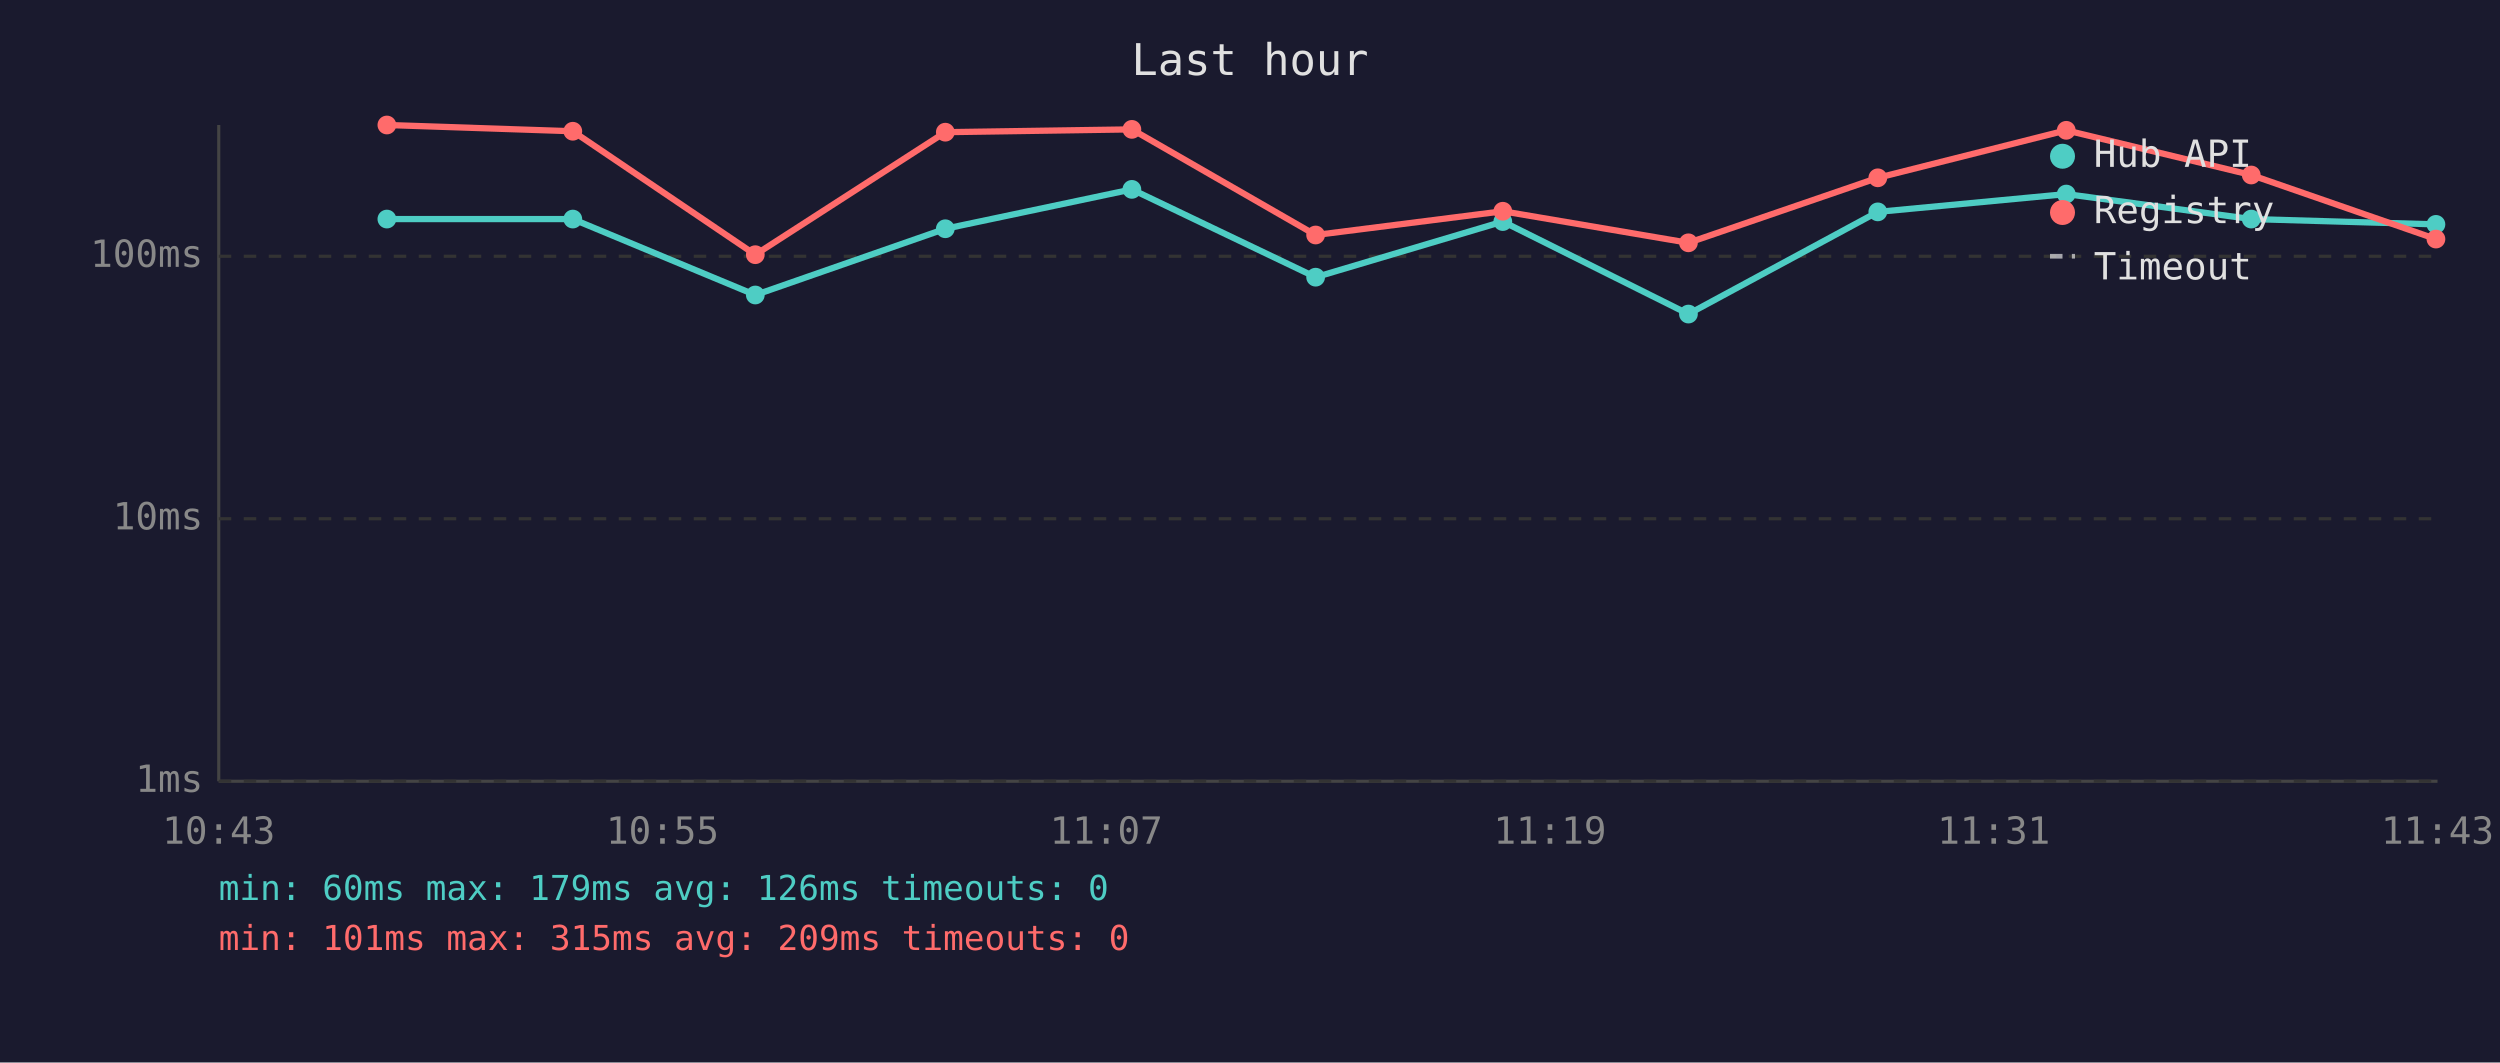
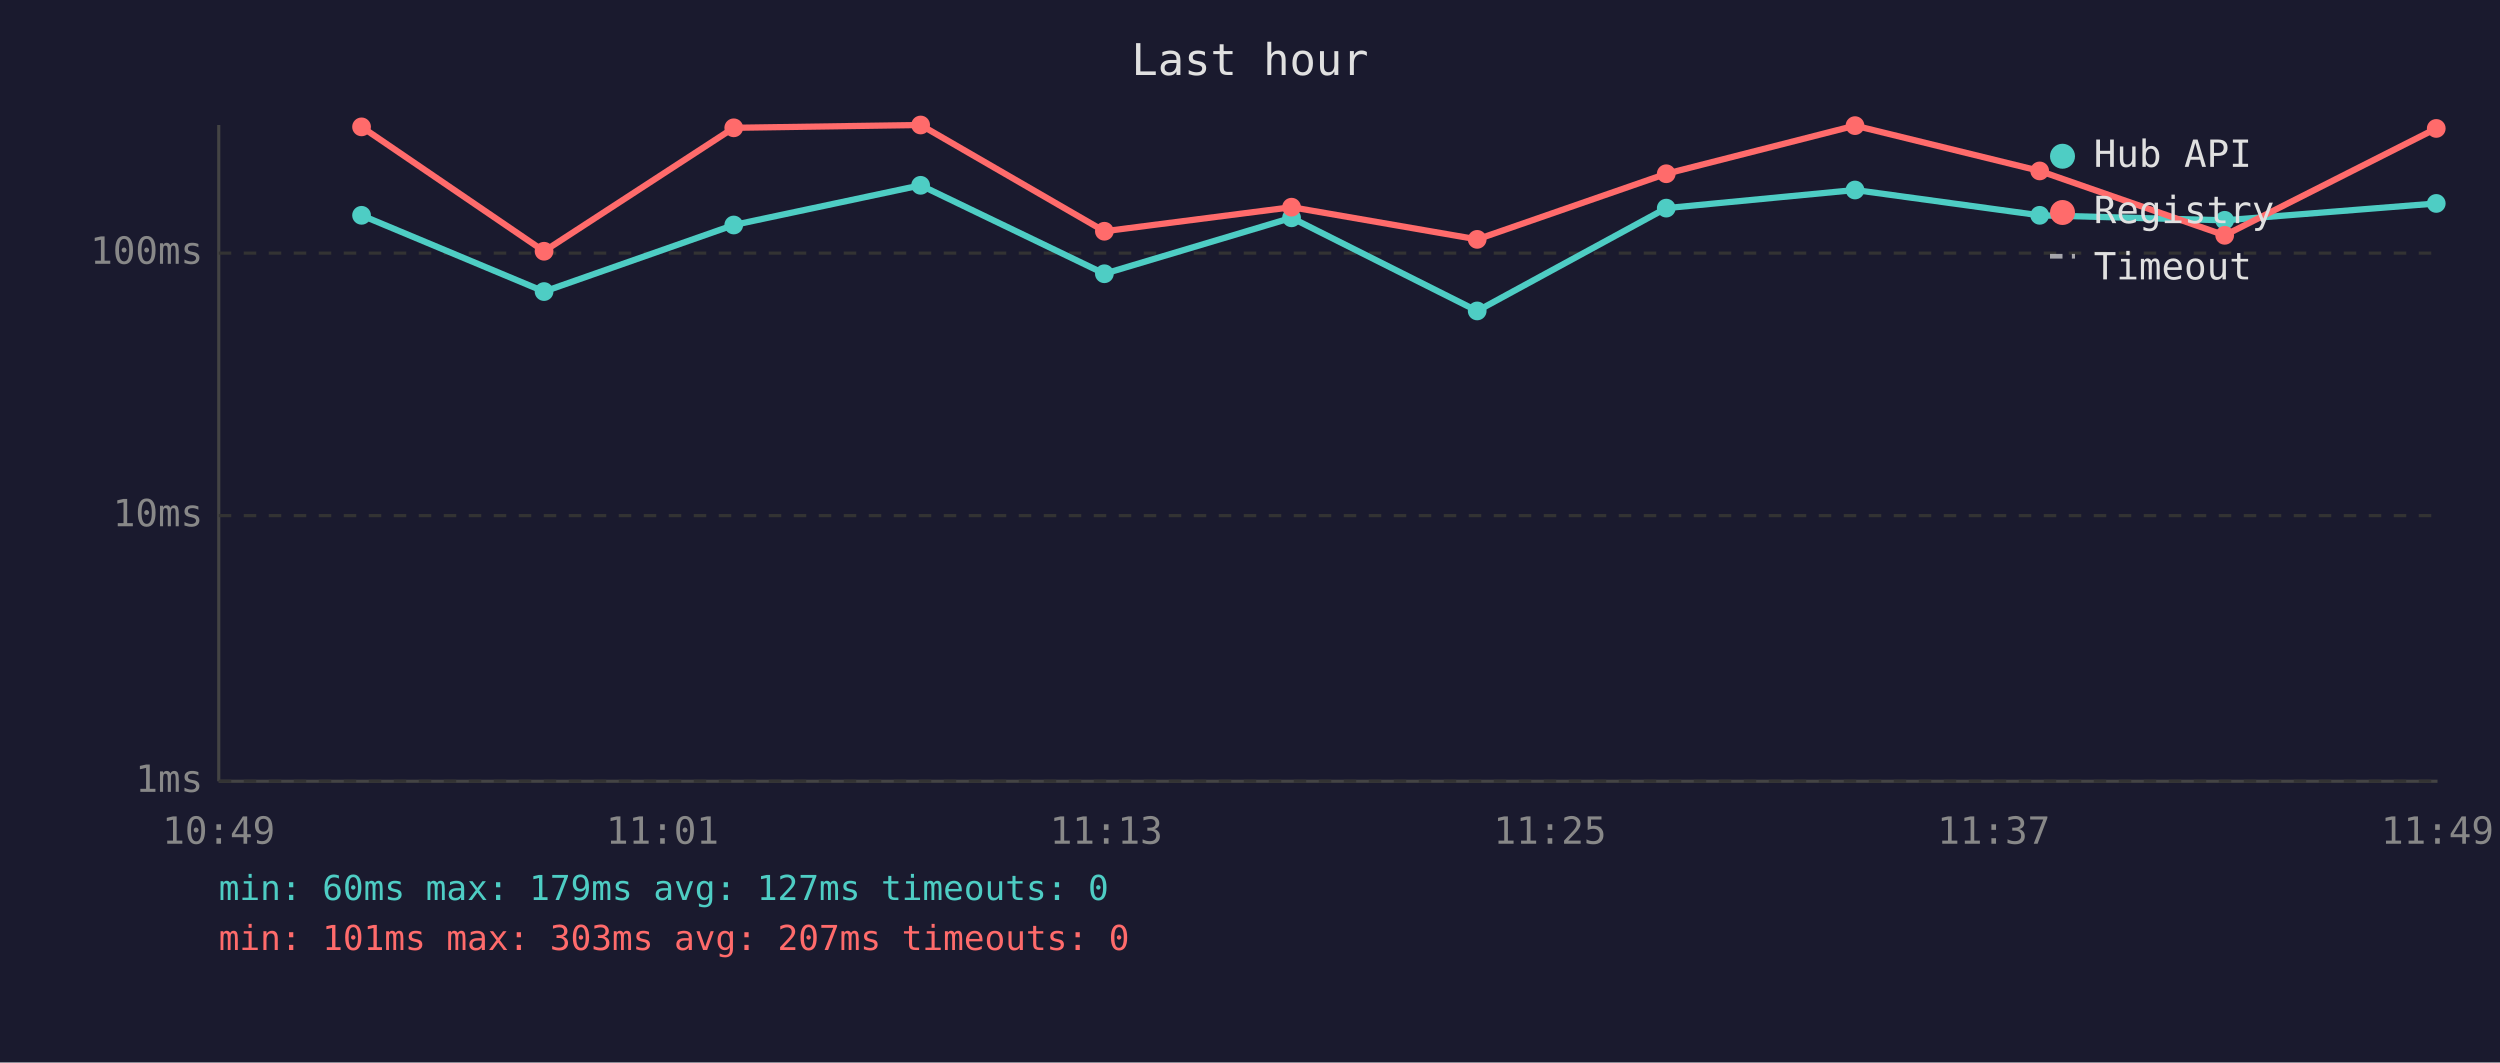
<svg xmlns="http://www.w3.org/2000/svg" viewBox="0 0 800 340" font-family="monospace" font-size="12">
  <rect width="800" height="340" fill="#1a1a2e" />
  <text x="400" y="24" fill="#e0e0e0" font-size="14" text-anchor="middle">Last hour</text>
  <line x1="70" y1="40" x2="70" y2="250" stroke="#444" stroke-width="1" />
  <line x1="70" y1="250" x2="780" y2="250" stroke="#444" stroke-width="1" />
  <line x1="70" y1="250" x2="780" y2="250" stroke="#333" stroke-width="1" stroke-dasharray="4" />
  <text x="65" y="250" fill="#888" text-anchor="end" dominant-baseline="middle">1ms</text>
-   <line x1="70" y1="166" x2="780" y2="166" stroke="#333" stroke-width="1" stroke-dasharray="4" />
-   <text x="65" y="166" fill="#888" text-anchor="end" dominant-baseline="middle">10ms</text>
-   <line x1="70" y1="82" x2="780" y2="82" stroke="#333" stroke-width="1" stroke-dasharray="4" />
-   <text x="65" y="82" fill="#888" text-anchor="end" dominant-baseline="middle">100ms</text>
-   <text x="70" y="270" fill="#888" text-anchor="middle">10:43</text>
-   <text x="212" y="270" fill="#888" text-anchor="middle">10:55</text>
-   <text x="354" y="270" fill="#888" text-anchor="middle">11:07</text>
-   <text x="496" y="270" fill="#888" text-anchor="middle">11:19</text>
-   <text x="638" y="270" fill="#888" text-anchor="middle">11:31</text>
-   <text x="780" y="270" fill="#888" text-anchor="middle">11:43</text>
-   <polyline points="123.8,70.1 183.3,70.1 241.7,94.4 302.5,73.2 362.2,60.6 421.0,88.7 480.9,70.9 540.3,100.5 600.9,67.8 661.2,62.1 720.4,70.1 779.5,71.8" fill="none" stroke="#4ecdc4" stroke-width="2" opacity="1" />
-   <circle cx="123.8" cy="70.1" r="3" fill="#4ecdc4" />
-   <circle cx="183.3" cy="70.1" r="3" fill="#4ecdc4" />
-   <circle cx="241.7" cy="94.4" r="3" fill="#4ecdc4" />
-   <circle cx="302.5" cy="73.2" r="3" fill="#4ecdc4" />
-   <circle cx="362.2" cy="60.6" r="3" fill="#4ecdc4" />
-   <circle cx="421.0" cy="88.7" r="3" fill="#4ecdc4" />
-   <circle cx="480.9" cy="70.9" r="3" fill="#4ecdc4" />
-   <circle cx="540.3" cy="100.5" r="3" fill="#4ecdc4" />
-   <circle cx="600.9" cy="67.8" r="3" fill="#4ecdc4" />
-   <circle cx="661.2" cy="62.1" r="3" fill="#4ecdc4" />
-   <circle cx="720.4" cy="70.1" r="3" fill="#4ecdc4" />
-   <circle cx="779.5" cy="71.8" r="3" fill="#4ecdc4" />
-   <polyline points="123.8,40.0 183.3,42.0 241.7,81.5 302.5,42.3 362.2,41.4 421.0,75.2 480.9,67.6 540.3,77.7 600.9,56.9 661.2,41.7 720.4,56.0 779.5,76.5" fill="none" stroke="#ff6b6b" stroke-width="2" opacity="1" />
-   <circle cx="123.8" cy="40.0" r="3" fill="#ff6b6b" />
-   <circle cx="183.3" cy="42.0" r="3" fill="#ff6b6b" />
-   <circle cx="241.7" cy="81.5" r="3" fill="#ff6b6b" />
-   <circle cx="302.5" cy="42.3" r="3" fill="#ff6b6b" />
-   <circle cx="362.2" cy="41.4" r="3" fill="#ff6b6b" />
-   <circle cx="421.0" cy="75.2" r="3" fill="#ff6b6b" />
-   <circle cx="480.9" cy="67.6" r="3" fill="#ff6b6b" />
-   <circle cx="540.3" cy="77.7" r="3" fill="#ff6b6b" />
-   <circle cx="600.9" cy="56.9" r="3" fill="#ff6b6b" />
-   <circle cx="661.2" cy="41.7" r="3" fill="#ff6b6b" />
-   <circle cx="720.4" cy="56.0" r="3" fill="#ff6b6b" />
-   <circle cx="779.5" cy="76.5" r="3" fill="#ff6b6b" />
+   <line x1="70" y1="165" x2="780" y2="165" stroke="#333" stroke-width="1" stroke-dasharray="4" />
+   <text x="65" y="165" fill="#888" text-anchor="end" dominant-baseline="middle">10ms</text>
+   <line x1="70" y1="81" x2="780" y2="81" stroke="#333" stroke-width="1" stroke-dasharray="4" />
+   <text x="65" y="81" fill="#888" text-anchor="end" dominant-baseline="middle">100ms</text>
+   <text x="70" y="270" fill="#888" text-anchor="middle">10:49</text>
+   <text x="212" y="270" fill="#888" text-anchor="middle">11:01</text>
+   <text x="354" y="270" fill="#888" text-anchor="middle">11:13</text>
+   <text x="496" y="270" fill="#888" text-anchor="middle">11:25</text>
+   <text x="638" y="270" fill="#888" text-anchor="middle">11:37</text>
+   <text x="780" y="270" fill="#888" text-anchor="middle">11:49</text>
+   <polyline points="115.7,68.9 174.1,93.3 234.8,72.0 294.6,59.3 353.4,87.6 413.3,69.7 472.7,99.5 533.2,66.6 593.6,60.8 652.7,68.9 711.9,70.5 779.6,65.1" fill="none" stroke="#4ecdc4" stroke-width="2" opacity="1" />
+   <circle cx="115.7" cy="68.9" r="3" fill="#4ecdc4" />
+   <circle cx="174.1" cy="93.3" r="3" fill="#4ecdc4" />
+   <circle cx="234.8" cy="72.0" r="3" fill="#4ecdc4" />
+   <circle cx="294.6" cy="59.3" r="3" fill="#4ecdc4" />
+   <circle cx="353.4" cy="87.6" r="3" fill="#4ecdc4" />
+   <circle cx="413.3" cy="69.7" r="3" fill="#4ecdc4" />
+   <circle cx="472.7" cy="99.5" r="3" fill="#4ecdc4" />
+   <circle cx="533.2" cy="66.6" r="3" fill="#4ecdc4" />
+   <circle cx="593.6" cy="60.8" r="3" fill="#4ecdc4" />
+   <circle cx="652.7" cy="68.9" r="3" fill="#4ecdc4" />
+   <circle cx="711.9" cy="70.5" r="3" fill="#4ecdc4" />
+   <circle cx="779.6" cy="65.1" r="3" fill="#4ecdc4" />
+   <polyline points="115.7,40.6 174.1,80.4 234.8,40.9 294.6,40.0 353.4,74.0 413.3,66.3 472.7,76.6 533.2,55.6 593.6,40.2 652.7,54.7 711.9,75.3 779.6,41.1" fill="none" stroke="#ff6b6b" stroke-width="2" opacity="1" />
+   <circle cx="115.7" cy="40.6" r="3" fill="#ff6b6b" />
+   <circle cx="174.1" cy="80.4" r="3" fill="#ff6b6b" />
+   <circle cx="234.8" cy="40.9" r="3" fill="#ff6b6b" />
+   <circle cx="294.6" cy="40.0" r="3" fill="#ff6b6b" />
+   <circle cx="353.4" cy="74.0" r="3" fill="#ff6b6b" />
+   <circle cx="413.3" cy="66.3" r="3" fill="#ff6b6b" />
+   <circle cx="472.7" cy="76.6" r="3" fill="#ff6b6b" />
+   <circle cx="533.2" cy="55.6" r="3" fill="#ff6b6b" />
+   <circle cx="593.6" cy="40.2" r="3" fill="#ff6b6b" />
+   <circle cx="652.7" cy="54.7" r="3" fill="#ff6b6b" />
+   <circle cx="711.9" cy="75.3" r="3" fill="#ff6b6b" />
+   <circle cx="779.6" cy="41.1" r="3" fill="#ff6b6b" />
  <circle cx="660" cy="50" r="4" fill="#4ecdc4" />
  <text x="670" y="50" fill="#e0e0e0" dominant-baseline="middle">Hub API</text>
  <circle cx="660" cy="68" r="4" fill="#ff6b6b" />
  <text x="670" y="68" fill="#e0e0e0" dominant-baseline="middle">Registry</text>
  <line x1="656" y1="82" x2="664" y2="82" stroke="#e0e0e0" stroke-width="1.5" stroke-dasharray="4,3" opacity="0.7" />
  <text x="670" y="86" fill="#e0e0e0" dominant-baseline="middle">Timeout</text>
-   <text x="70" y="288" fill="#4ecdc4" font-size="11">min: 60ms  max: 179ms  avg: 126ms  timeouts: 0</text>
-   <text x="70" y="304" fill="#ff6b6b" font-size="11">min: 101ms  max: 315ms  avg: 209ms  timeouts: 0</text>
+   <text x="70" y="288" fill="#4ecdc4" font-size="11">min: 60ms  max: 179ms  avg: 127ms  timeouts: 0</text>
+   <text x="70" y="304" fill="#ff6b6b" font-size="11">min: 101ms  max: 303ms  avg: 207ms  timeouts: 0</text>
</svg>
